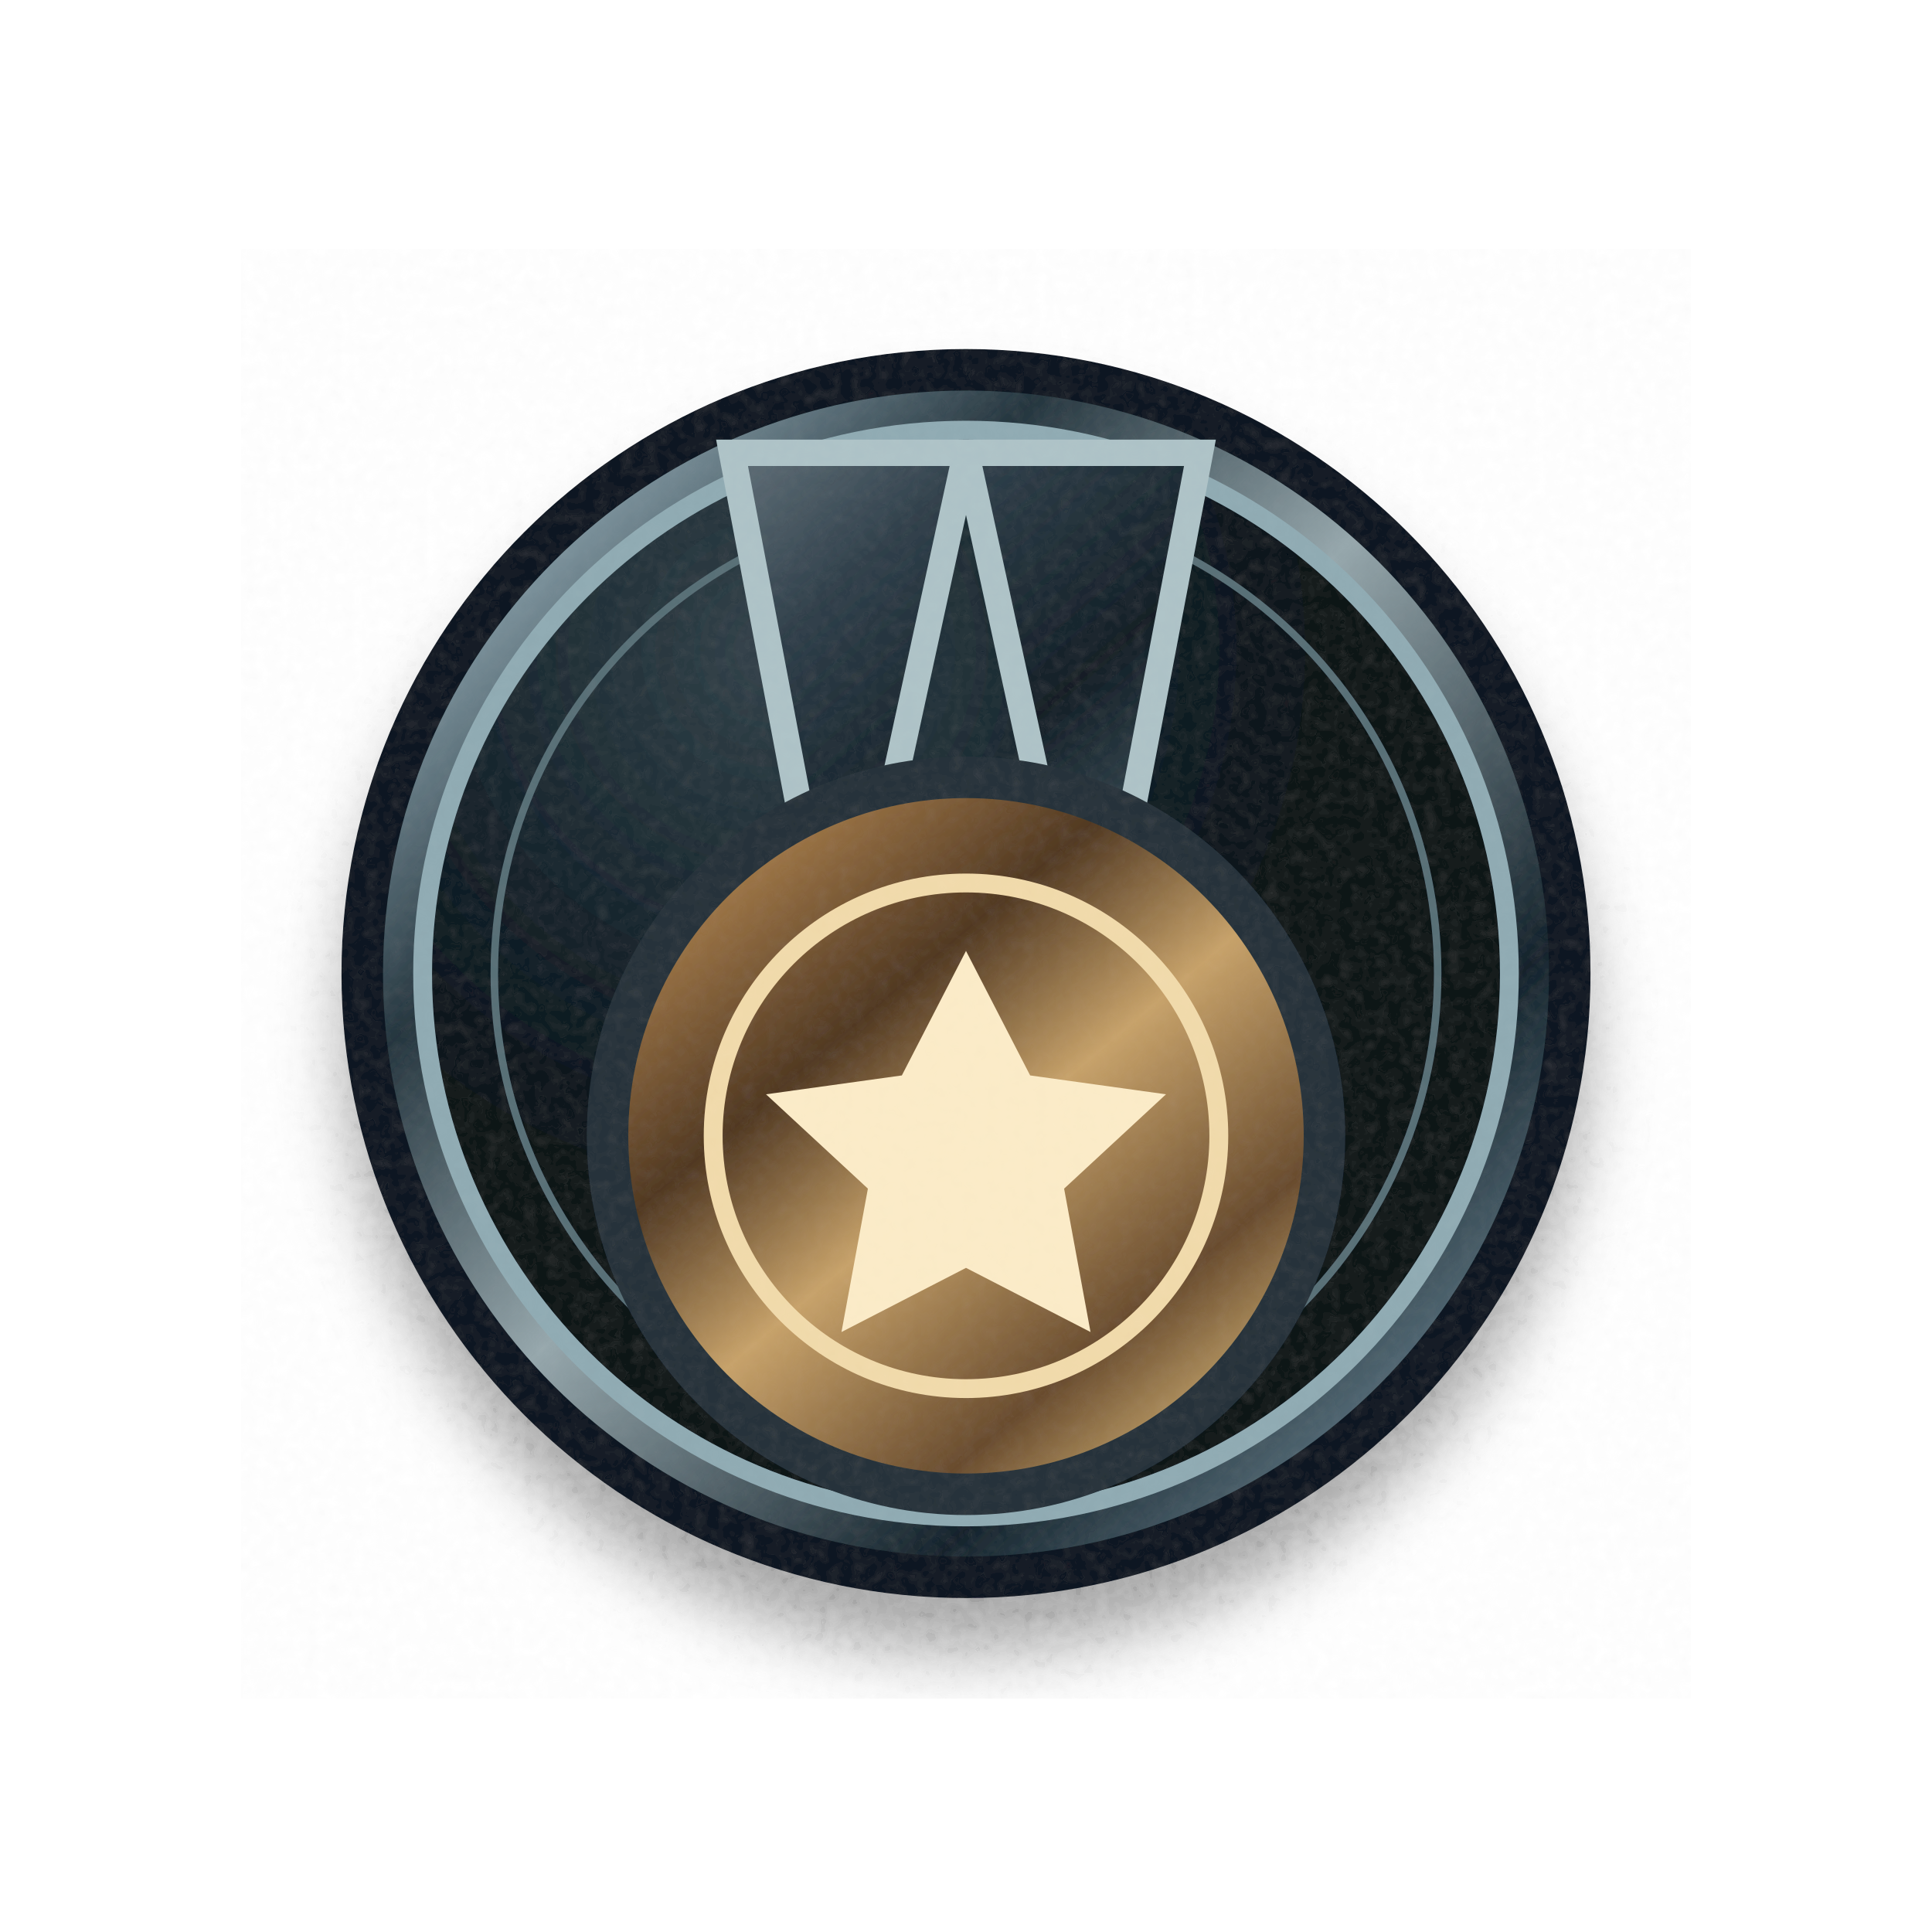
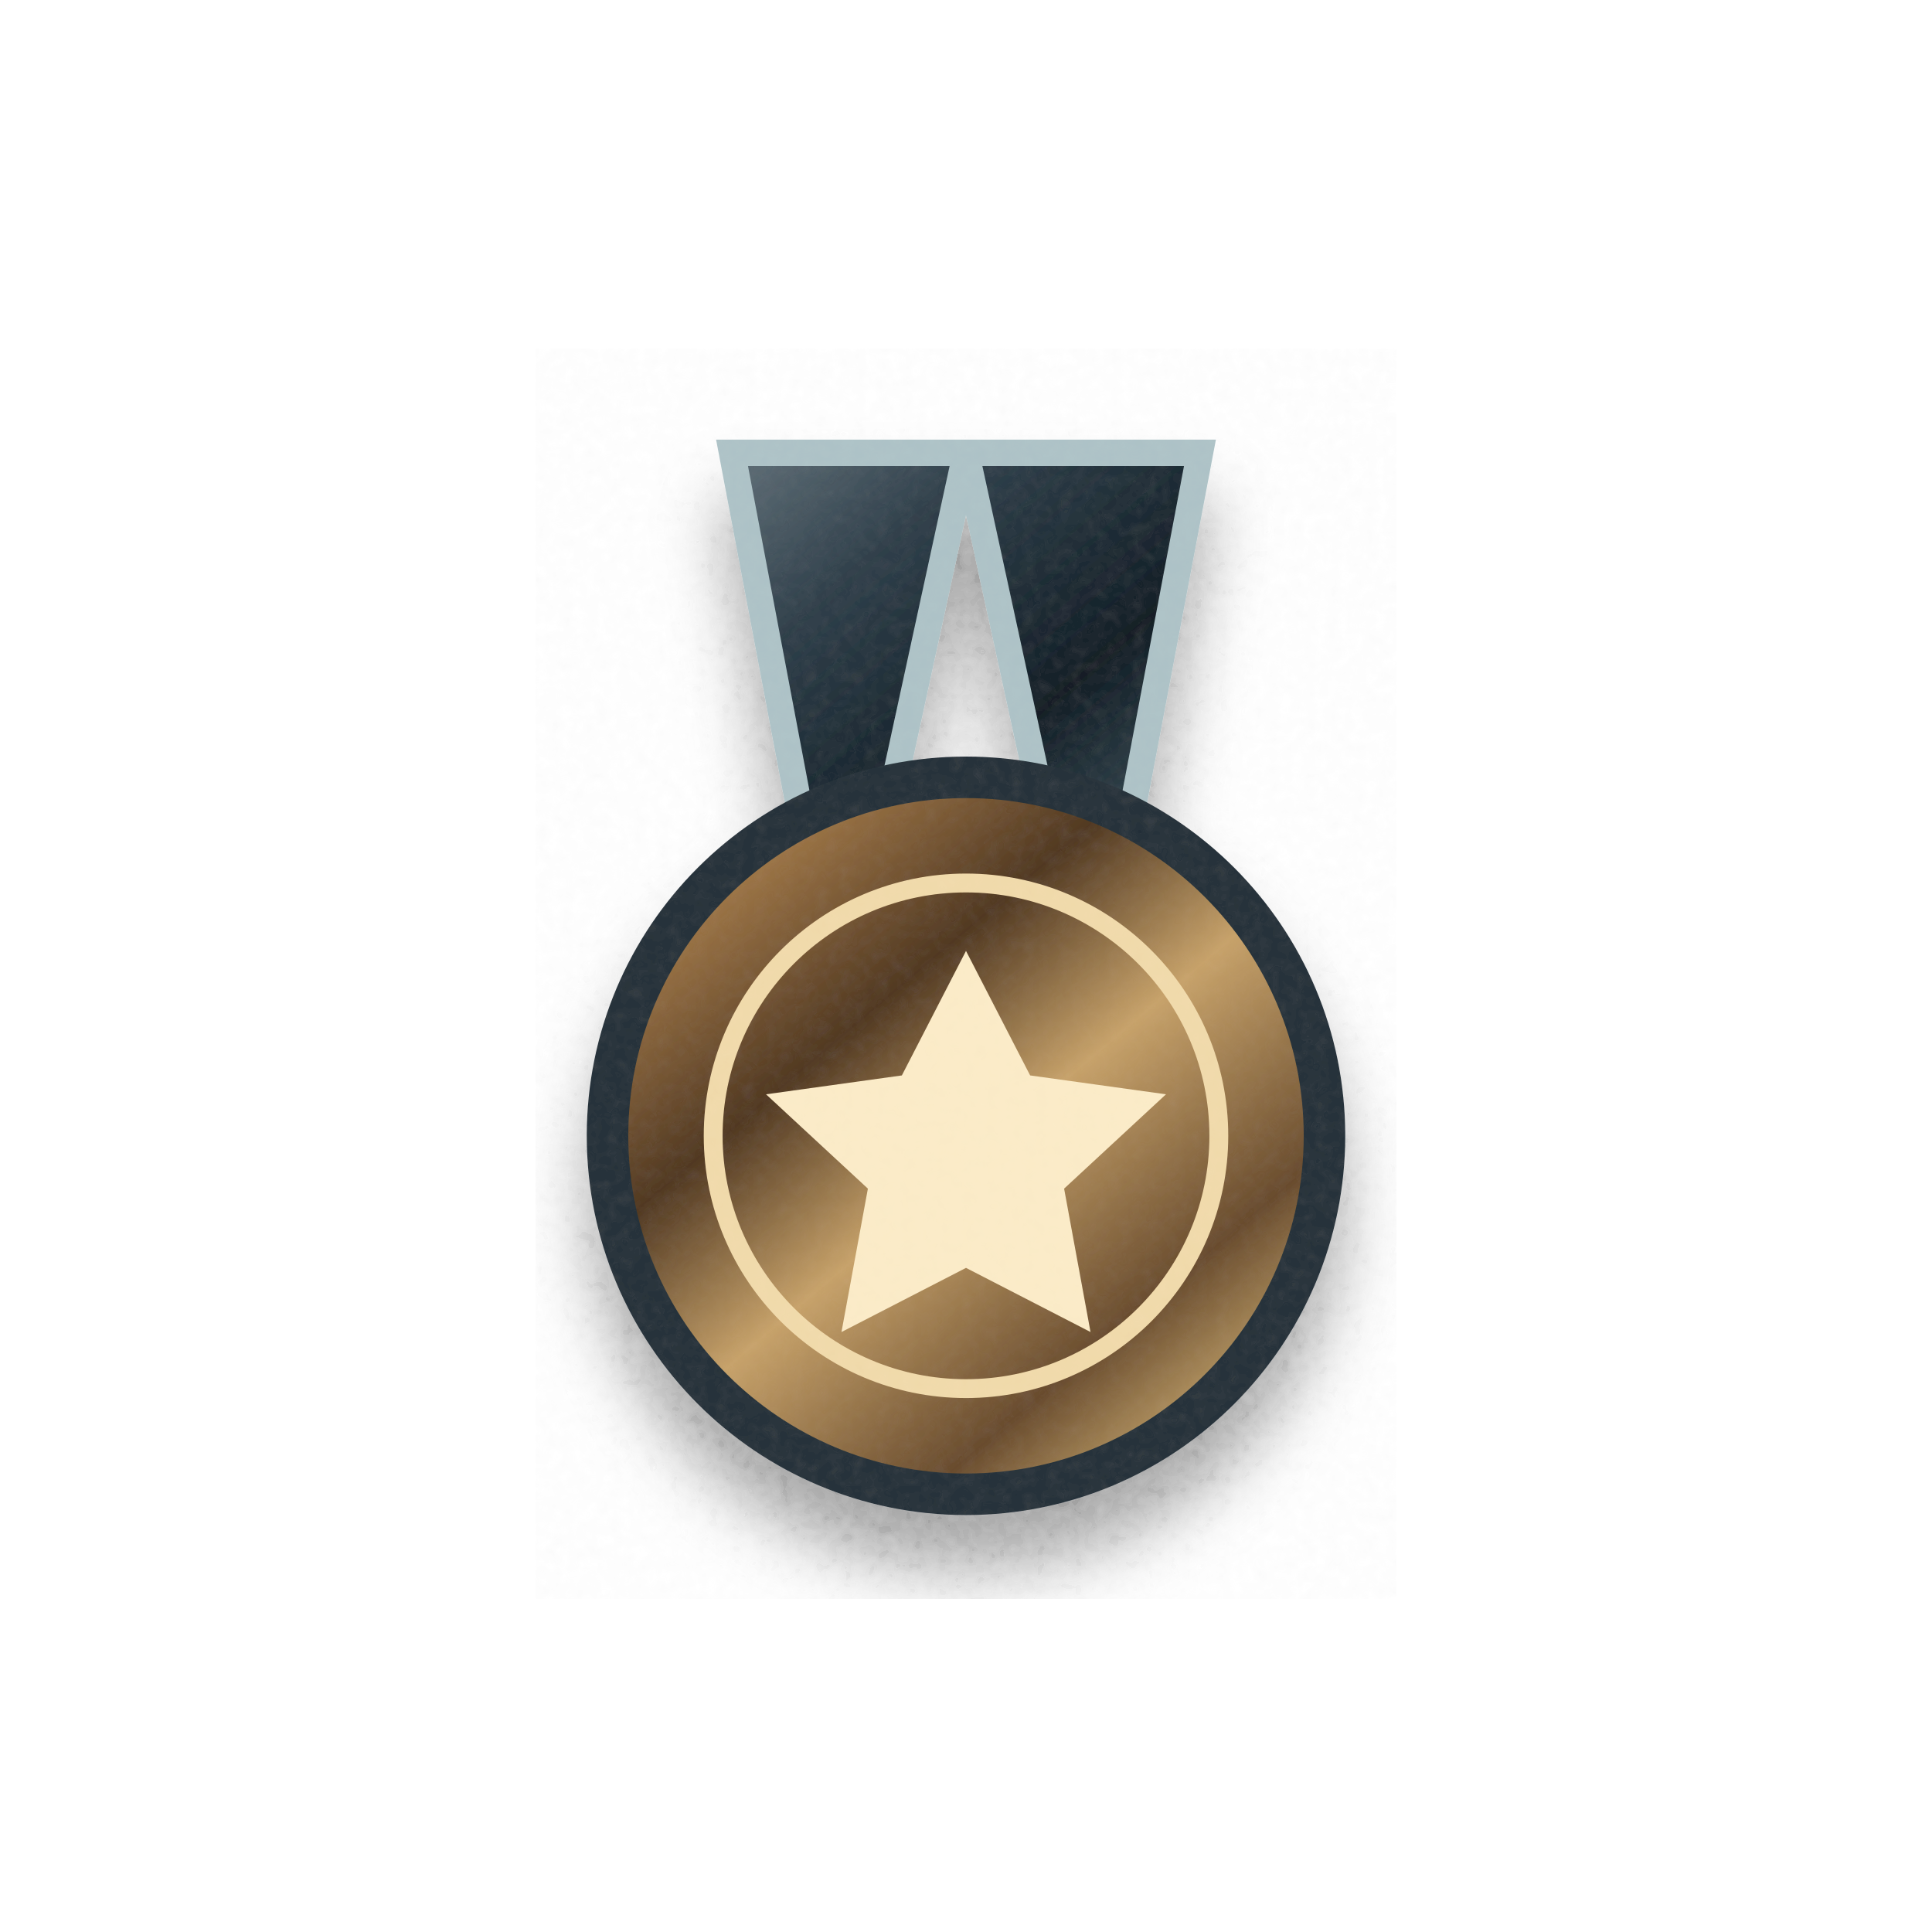
<svg xmlns="http://www.w3.org/2000/svg" width="512" height="512" viewBox="0 0 512 512" fill="none" role="img" aria-label="Record · séance source">
  <defs>
    <linearGradient id="metal" x1="0" y1="0" x2="1" y2="1">
      <stop stop-color="#eff5f1" />
      <stop offset=".13" stop-color="#8da4ae" />
      <stop offset=".29" stop-color="#25363f" />
      <stop offset=".48" stop-color="#96a7ac" />
      <stop offset=".73" stop-color="#14232c" />
      <stop offset=".88" stop-color="#647c88" />
      <stop offset="1" stop-color="#d0d9d5" />
    </linearGradient>
    <linearGradient id="bronze" x1="0" y1="0" x2=".85" y2="1">
      <stop stop-color="#fbe7b3" />
      <stop offset=".13" stop-color="#ad824e" />
      <stop offset=".37" stop-color="#513922" />
      <stop offset=".56" stop-color="#c7a26a" />
      <stop offset=".8" stop-color="#694c2e" />
      <stop offset="1" stop-color="#eac986" />
    </linearGradient>
    <linearGradient id="stone" x1=".1" y1="0" x2=".9" y2="1">
      <stop stop-color="#596871" />
      <stop offset=".23" stop-color="#2f3f4a" />
      <stop offset=".59" stop-color="#131f27" />
      <stop offset=".82" stop-color="#34454e" />
      <stop offset="1" stop-color="#0a141c" />
    </linearGradient>
    <linearGradient id="glass" x1="0" y1="0" x2=".9" y2="1">
      <stop stop-color="#b7e4e1" />
      <stop offset=".14" stop-color="#284852" />
      <stop offset=".46" stop-color="#091923" />
      <stop offset=".8" stop-color="#355465" />
      <stop offset="1" stop-color="#10242b" />
    </linearGradient>
    <radialGradient id="face" cx=".32" cy=".2">
      <stop stop-color="#33434b" />
      <stop offset=".66" stop-color="#132129" />
      <stop offset="1" stop-color="#091219" />
    </radialGradient>
    <filter id="drop" x="-25%" y="-25%" width="150%" height="165%">
      <feGaussianBlur in="SourceAlpha" stdDeviation="9" result="a" />
      <feOffset in="a" dx="0" dy="15" result="b" />
      <feComponentTransfer in="b" result="c">
        <feFuncA type="linear" slope=".38" />
      </feComponentTransfer>
      <feMerge>
        <feMergeNode in="c" />
        <feMergeNode in="SourceGraphic" />
      </feMerge>
    </filter>
    <filter id="grain">
      <feTurbulence type="fractalNoise" baseFrequency=".31" numOctaves="2" seed="6" result="t" />
      <feColorMatrix in="t" type="saturate" values="0" />
      <feComponentTransfer>
        <feFuncA type="linear" slope=".045" />
      </feComponentTransfer>
      <feBlend in="SourceGraphic" mode="soft-light" />
    </filter>
  </defs>
  <g filter="url(#grain)">
    <g filter="url(#drop)">
-       <circle cx="256" cy="258" r="160" fill="url(#metal)" stroke="#0c1821" stroke-width="11" />
-       <circle cx="256" cy="258" r="144" fill="url(#face)" stroke="#90abb3" stroke-width="5" />
-       <circle cx="256" cy="258" r="125" fill="none" stroke="#596f77" stroke-width="2" />
      <path d="M194 120h62l25 115-62 17ZM318 120h-62l-25 115 62 17Z" fill="url(#stone)" stroke="#aec3c7" stroke-width="7" />
      <circle cx="256" cy="301" r="95" fill="url(#bronze)" stroke="#26333b" stroke-width="11" />
      <circle cx="256" cy="301" r="67" stroke="#f1daab" stroke-width="5" />
      <path d="m256 252 17 33 36 5-27 25 7 38-33-17-33 17 7-38-27-25 36-5Z" fill="#fbebc8" />
    </g>
  </g>
</svg>
